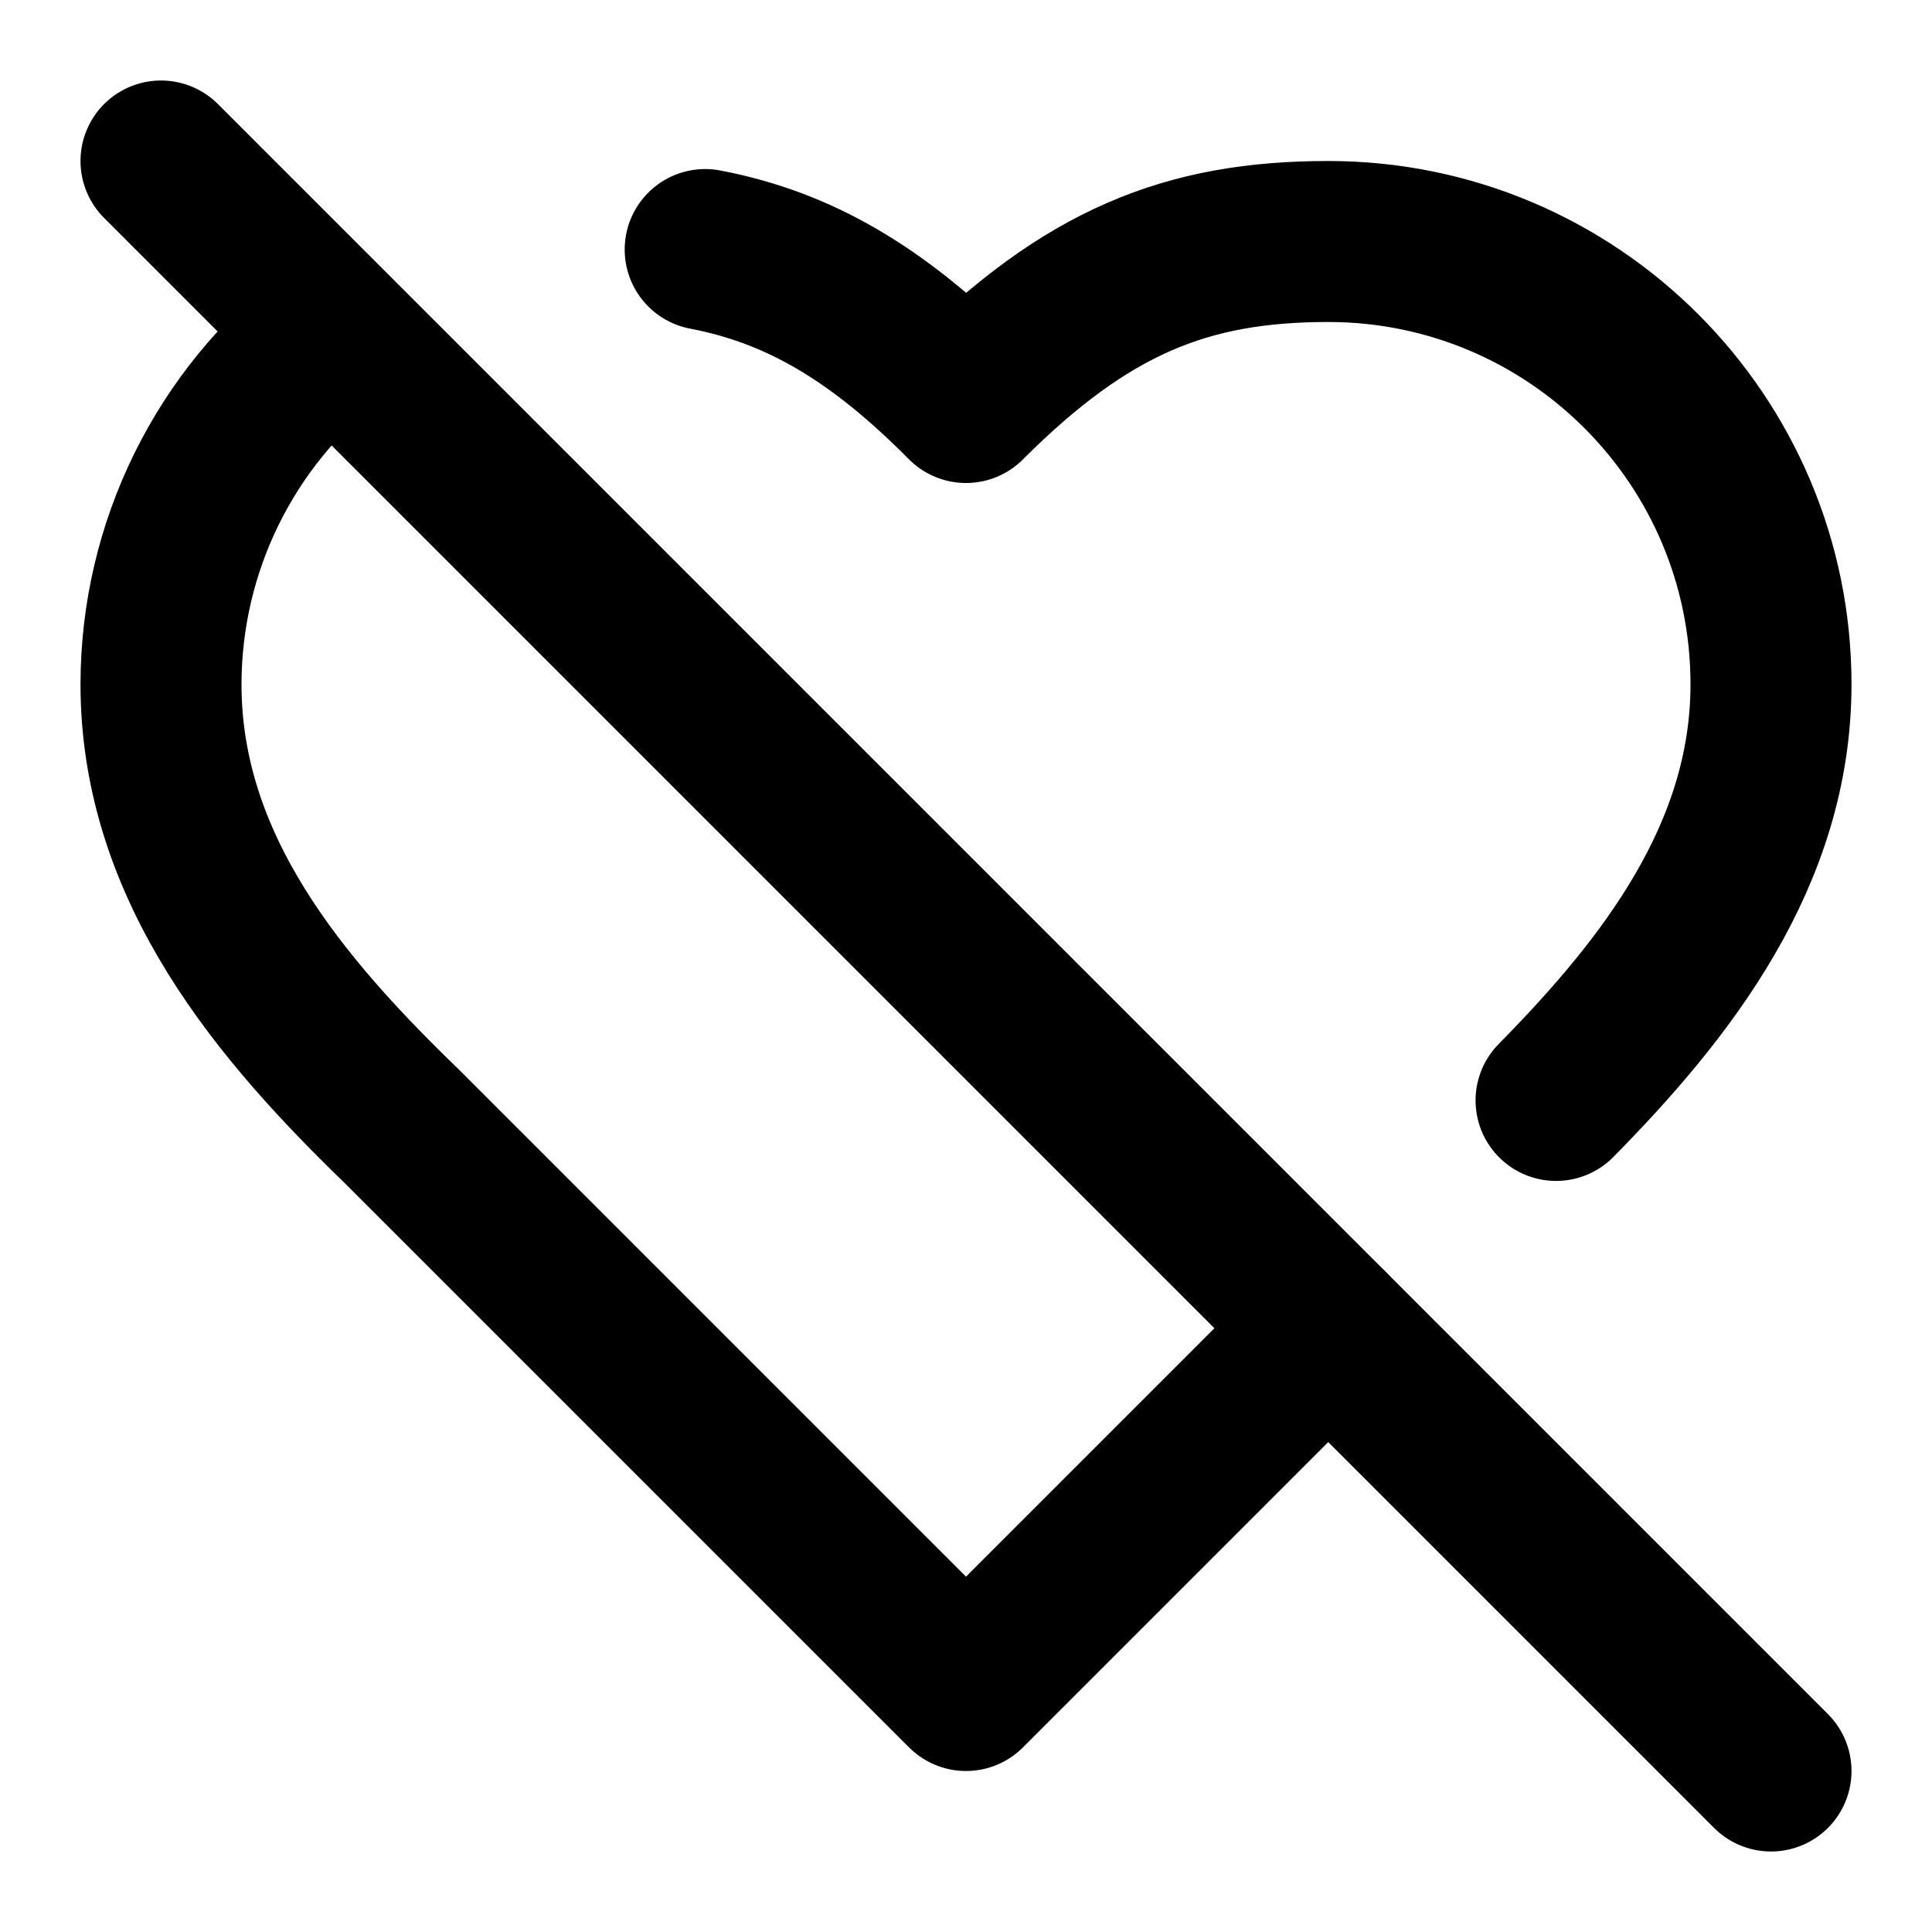
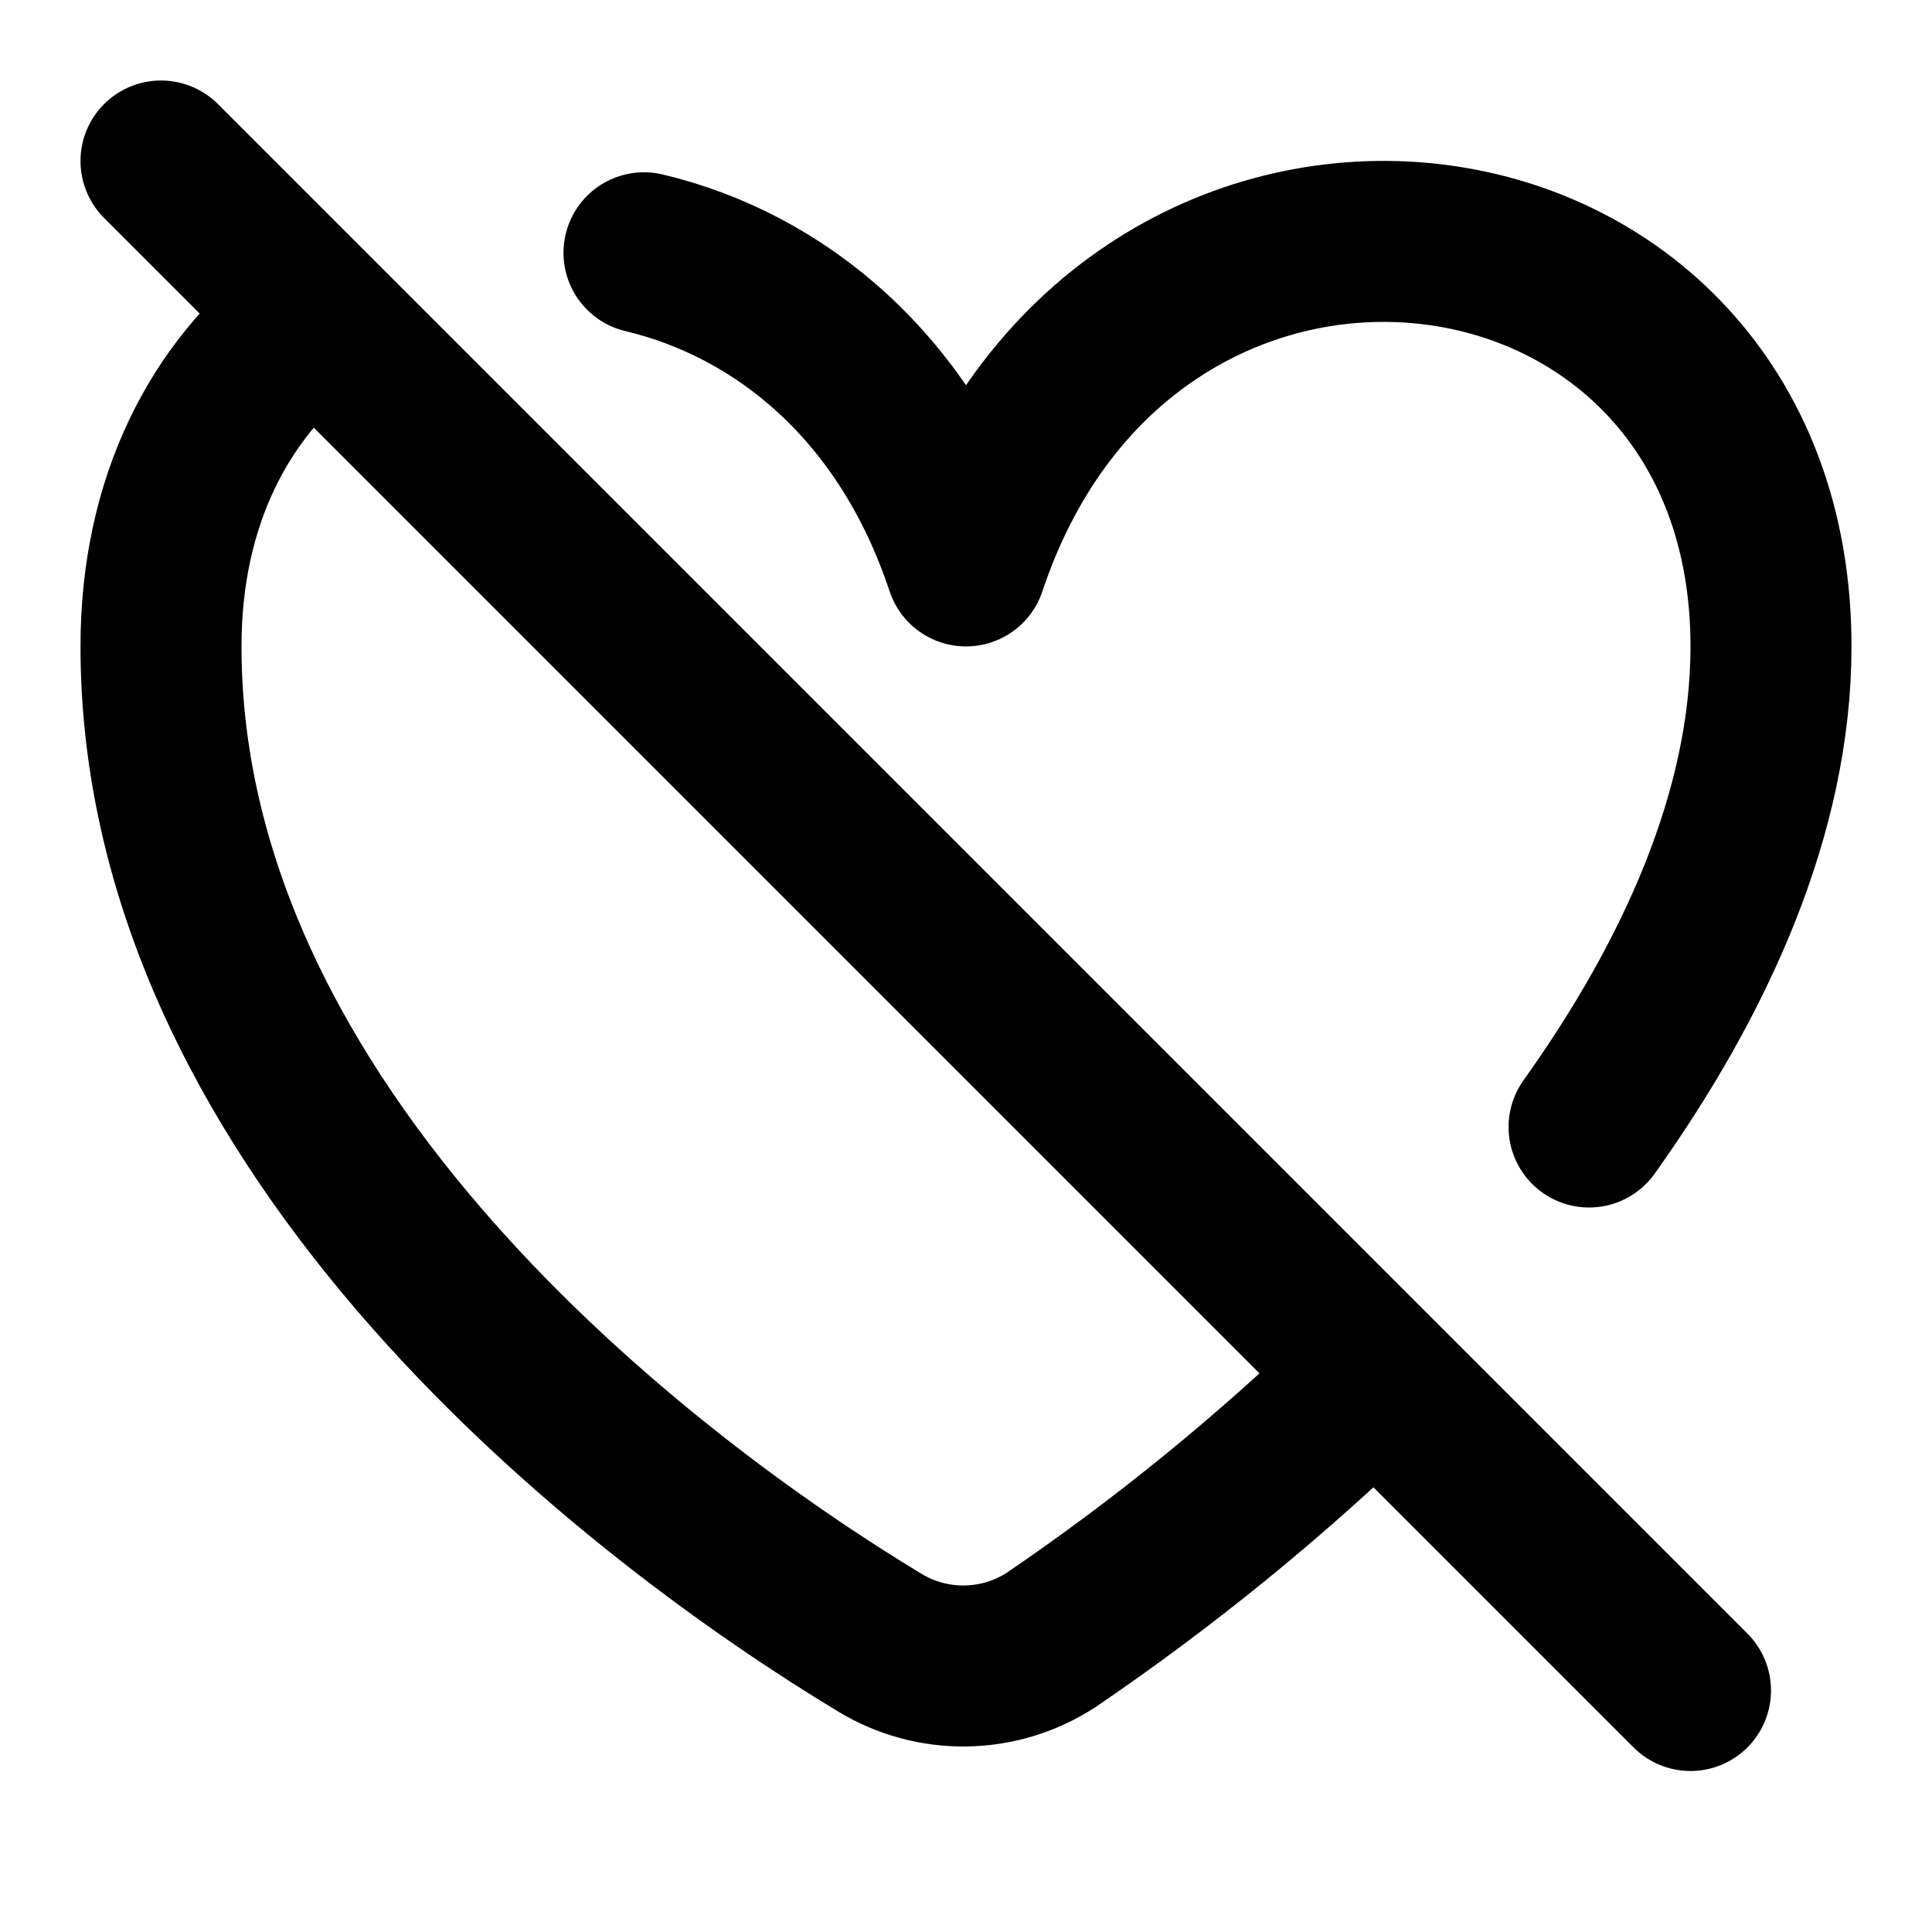
<svg xmlns="http://www.w3.org/2000/svg" width="24" height="24" viewBox="0 0 24 24" fill="none" stroke="currentColor" stroke-width="2" stroke-linecap="round" stroke-linejoin="round">
-   <line x1="2" y1="2" x2="22" y2="22" />
-   <path d="M16.5 16.5 12 21l-7-7c-1.5-1.45-3-3.2-3-5.5a5.5 5.5 0 0 1 2.14-4.35" />
-   <path d="M8.76 3.1c1.15.22 2.13.78 3.24 1.9 1.5-1.5 2.74-2 4.5-2A5.5 5.5 0 0 1 22 8.5c0 2.12-1.3 3.78-2.67 5.17" />
+   <path d="M19.74 14C21.06 12.15 22 10.09 22 8.03c0-6-8-7-10-1-.74-2.23-2.32-3.49-4-3.89" />
+   <path d="m2 2 19 19" />
+   <path d="M3.83 4C2.74 4.84 2 6.21 2 8.03c0 6.07 6.02 10.62 8.92 12.37a2 2 0 0 0 2.14-.03A29.5 29.5 0 0 0 17 17.16" />
</svg>
